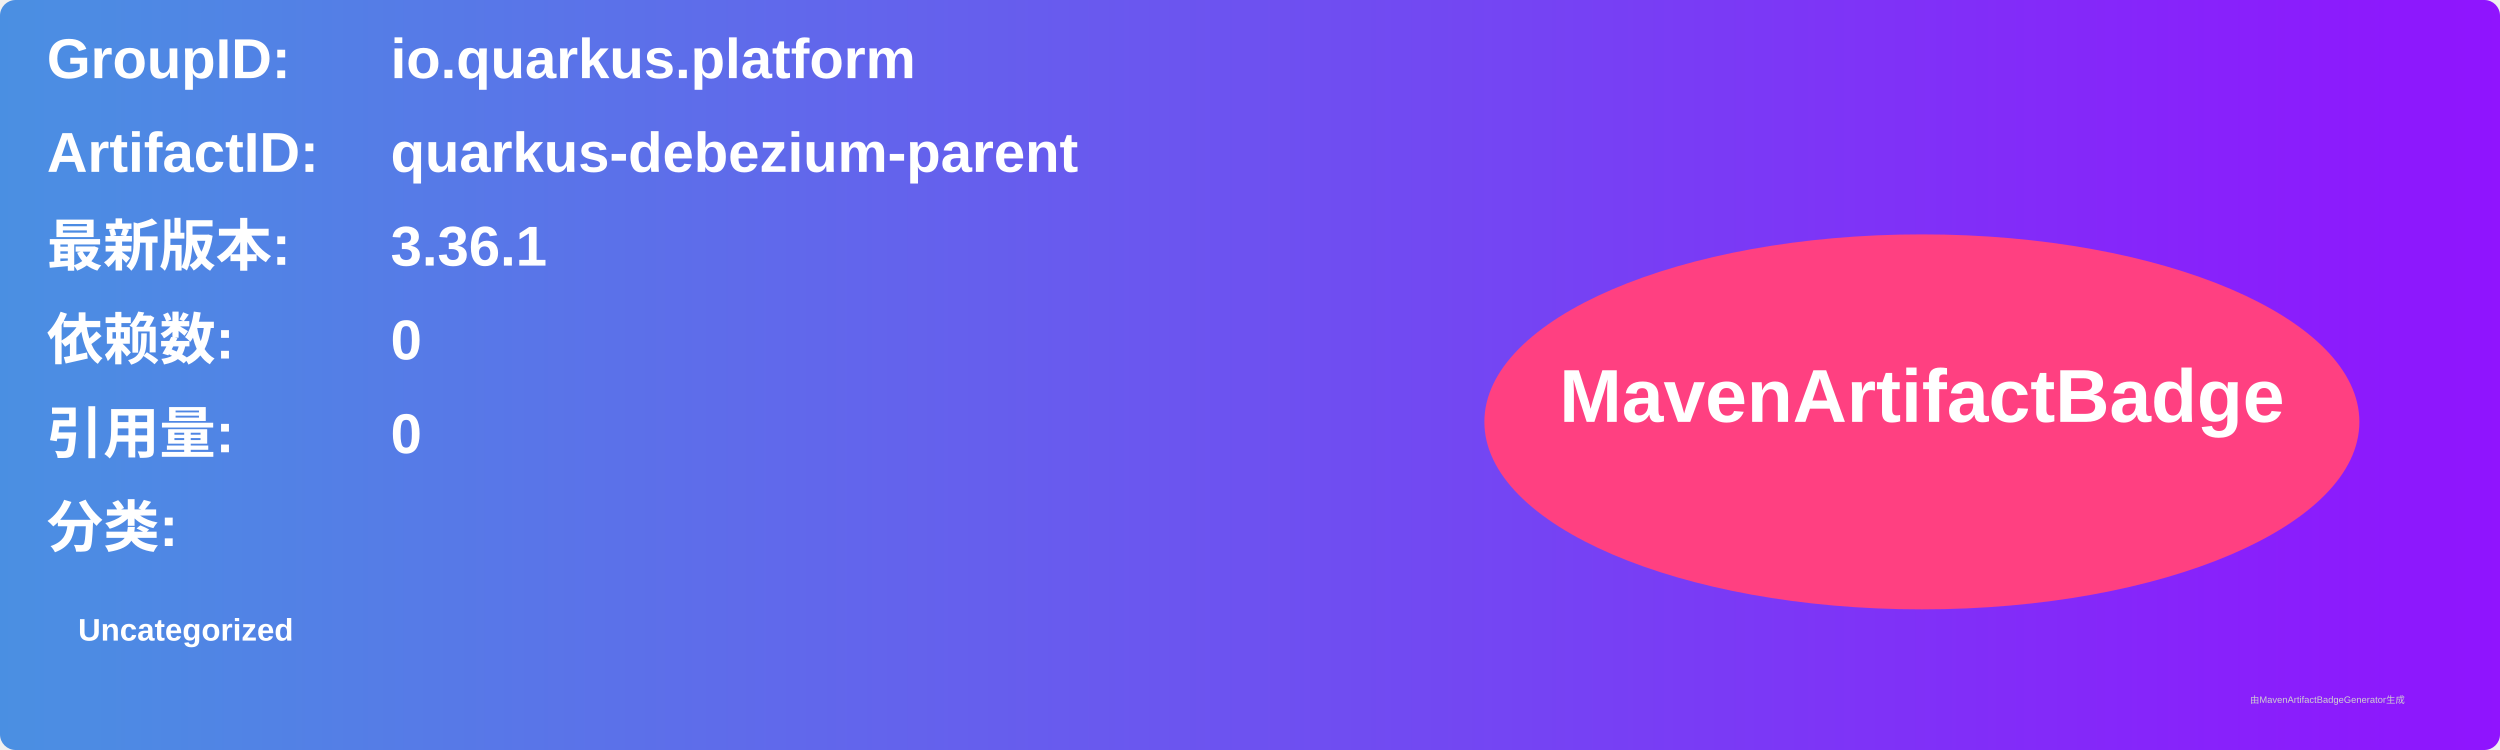
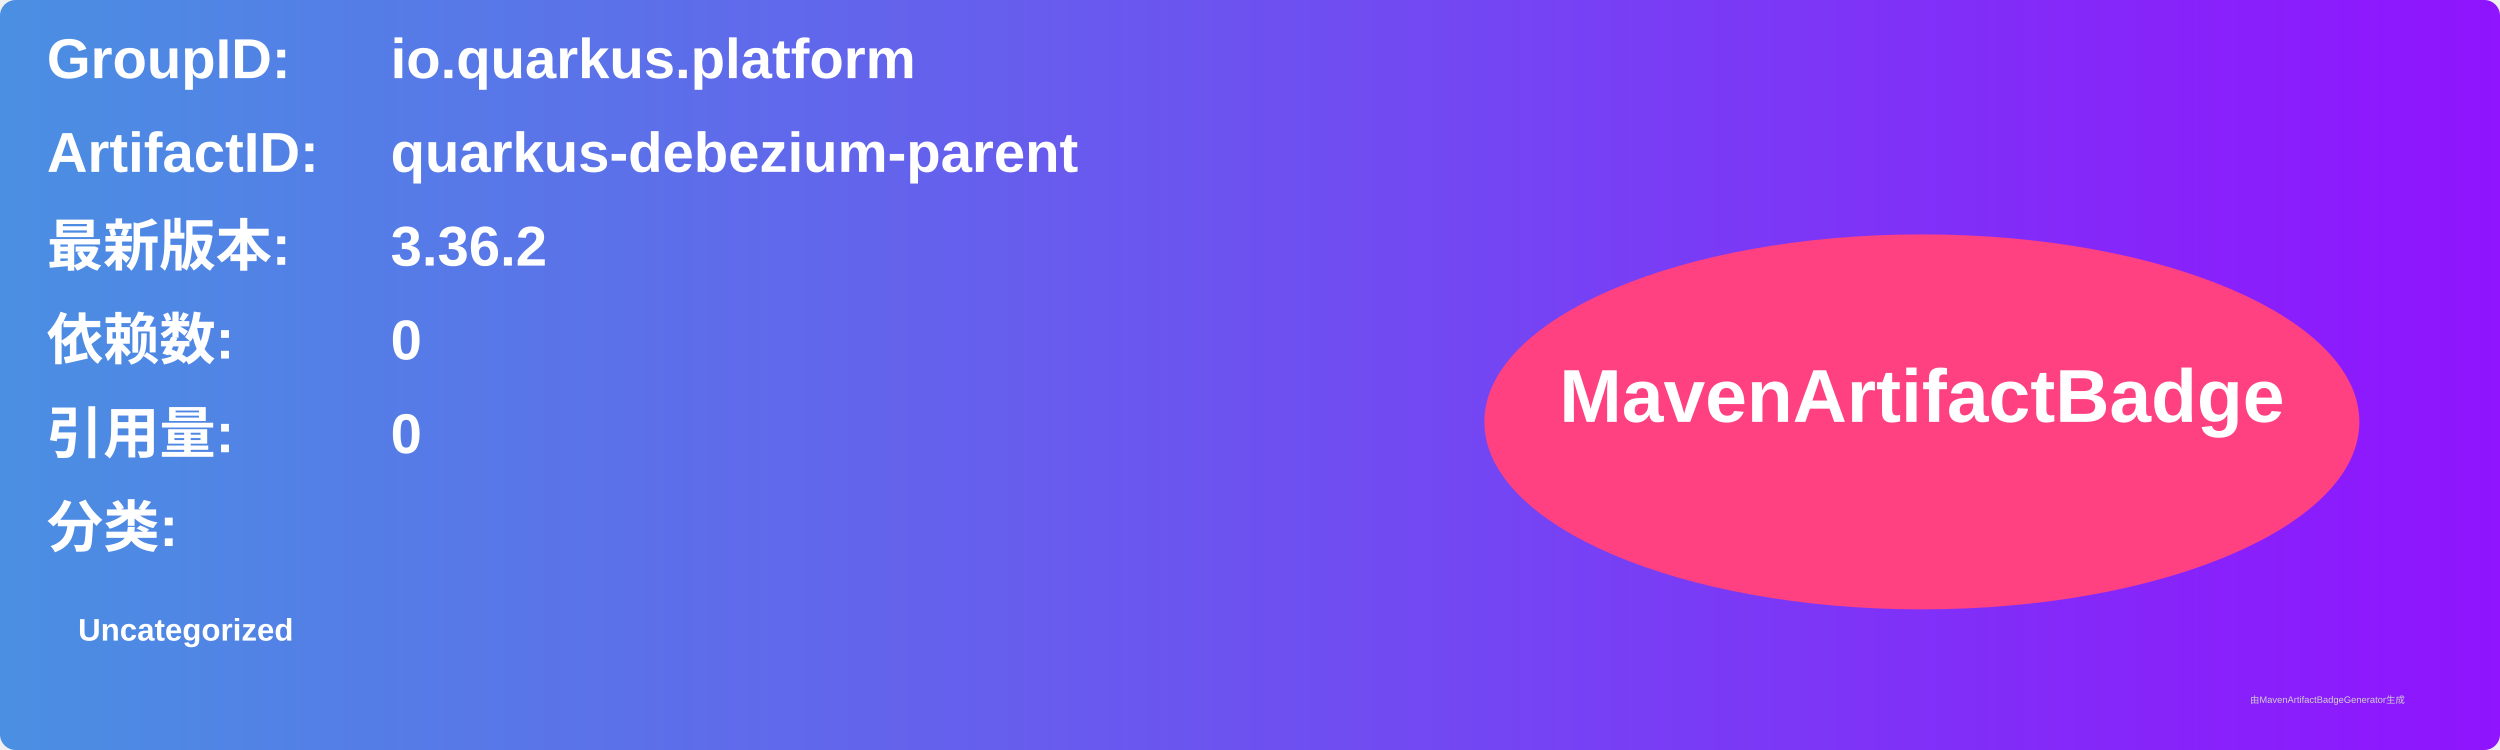
<svg xmlns="http://www.w3.org/2000/svg" width="800" height="240" viewBox="0 0 800 240">
  <linearGradient id="grad" x1="0%" y1="0%" x2="100%" y2="0%">
    <stop offset="0%" stop-color="#4a90e2" />
    <stop offset="100%" stop-color="#9013fe" />
  </linearGradient>
  <rect width="100%" height="100%" rx="5" ry="5" fill="url(#grad)" />
  <g transform="translate(15, 15)">
    <text x="0" y="10" font-family="Arial" font-size="18" fill="white" font-weight="bold" width="260">GroupID:</text>
    <text x="110" y="10" font-family="Arial" font-size="18" fill="white" font-weight="bold" width="460">io.quarkus.platform</text>
    <text x="0" y="40" font-family="Arial" font-size="18" fill="white" font-weight="bold" width="260">ArtifactID:</text>
    <text x="110" y="40" font-family="Arial" font-size="18" fill="white" font-weight="bold" width="460">quarkus-debezium-parent</text>
    <text x="0" y="70" font-family="Arial" font-size="18" fill="white" font-weight="bold">最新版本:</text>
    <text x="110" y="70" font-family="Arial" font-size="18" fill="white" font-weight="bold">
-       <tspan font-weight="bold">3.36.1</tspan>
+       <tspan font-weight="bold">3.36.2</tspan>
    </text>
    <text x="0" y="100" font-family="Arial" font-size="18" fill="white" font-weight="bold">依赖数: </text>
    <text x="110" y="100" font-family="Arial" font-size="18" fill="white">
      <tspan font-weight="bold">0</tspan>
    </text>
    <text x="0" y="130" font-family="Arial" font-size="18" fill="white" font-weight="bold">引用量: </text>
    <text x="110" y="130" font-family="Arial" font-size="18" fill="white">
      <tspan font-weight="bold">0</tspan>
    </text>
    <text x="0" y="160" font-family="Arial" font-size="18" fill="white" font-weight="bold">分类:</text>
    <text x="10" y="190" font-family="Arial" font-size="10" fill="white">
      <tspan font-weight="bold">Uncategorized</tspan>
    </text>
    <ellipse cx="600" cy="120" rx="140" ry="60" fill="#ff4081" />
    <text x="600" y="120" text-anchor="middle" font-family="Arial" font-size="24" fill="white" font-weight="bold">MavenArtifactBadge</text>
  </g>
  <text x="720" y="225" font-family="Arial" font-size="3" fill="#d0d0d0">由MavenArtifactBadgeGenerator生成</text>
</svg>
